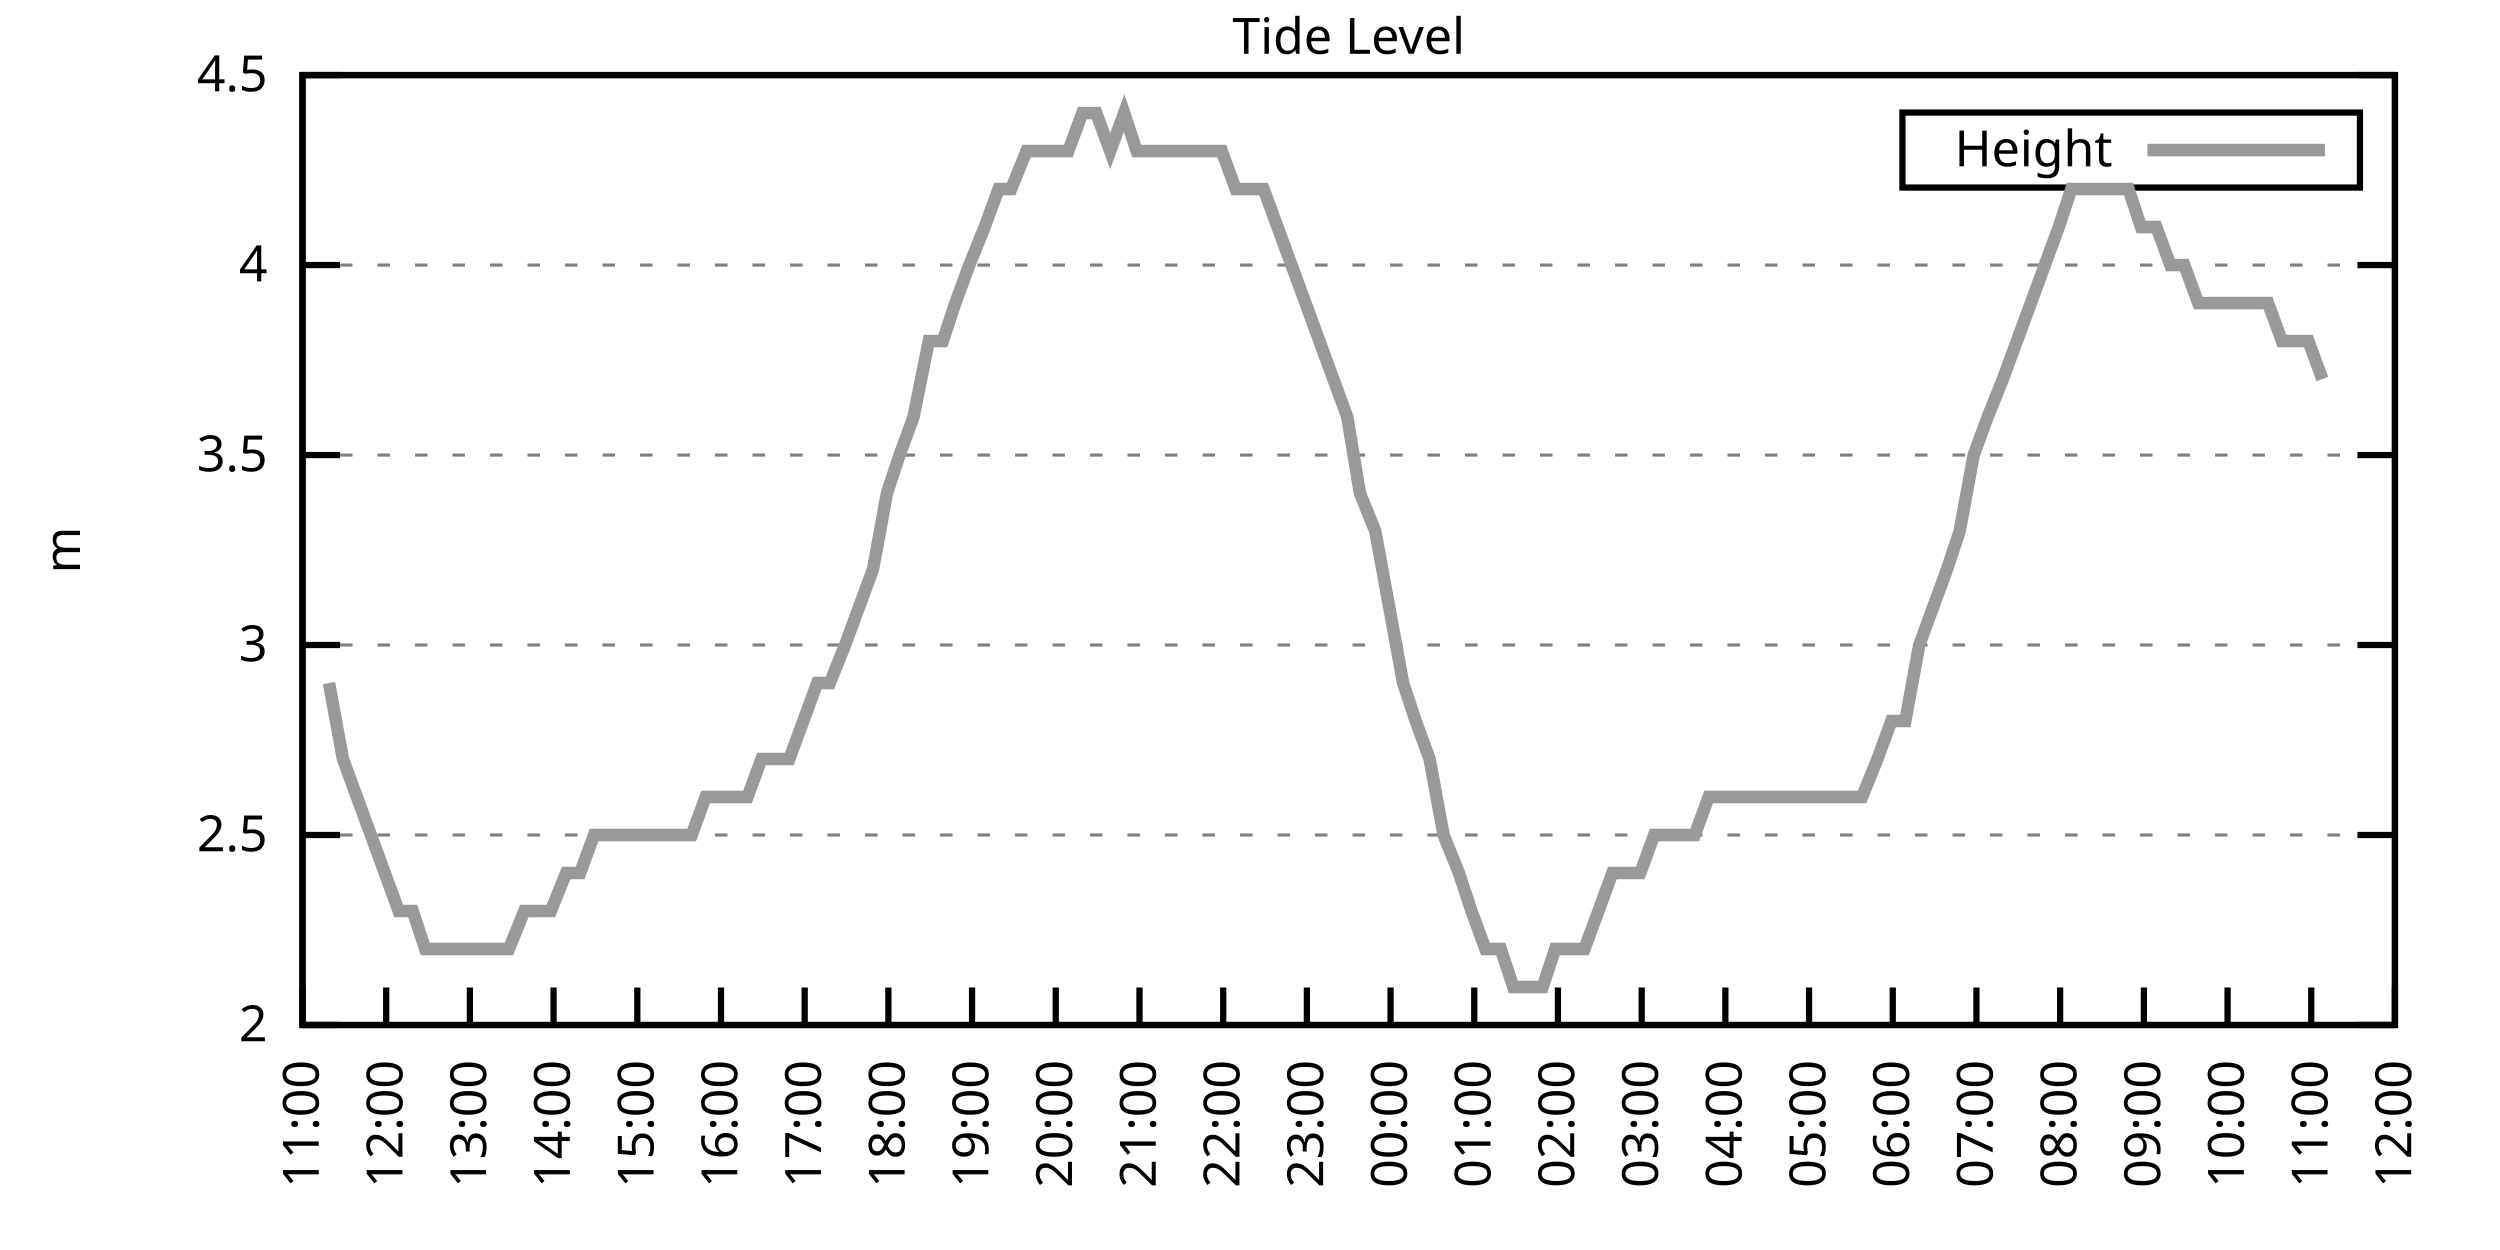
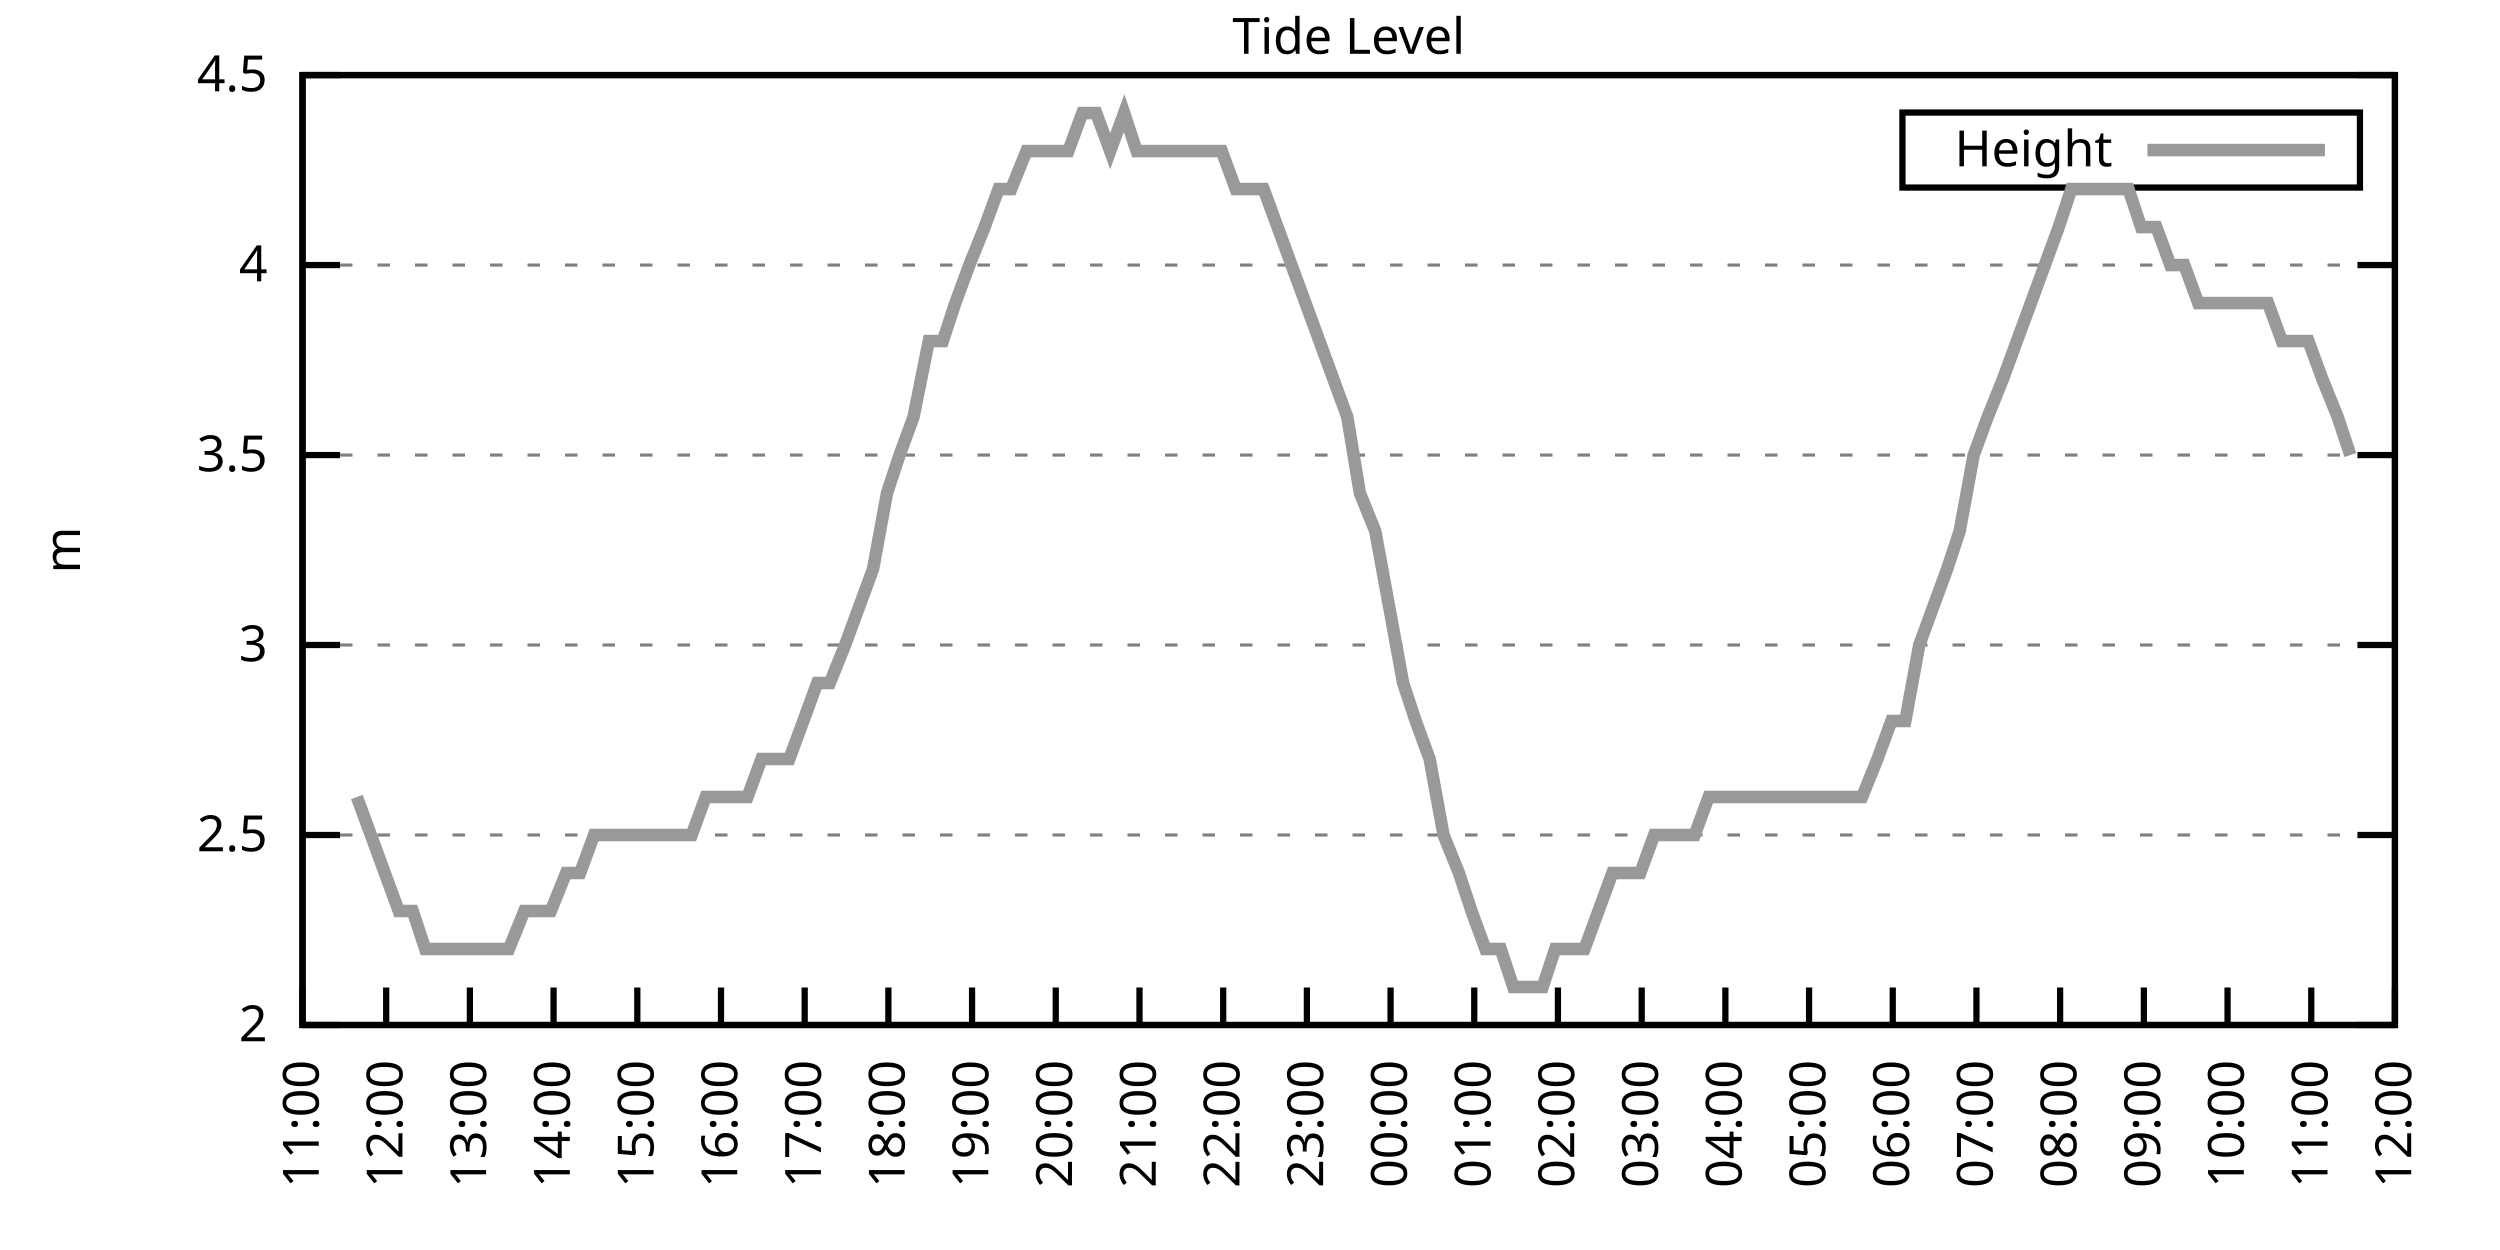
<svg xmlns="http://www.w3.org/2000/svg" xmlns:xlink="http://www.w3.org/1999/xlink" width="400" height="200" viewBox="0 0 400 200">
  <g id="gnuplot_canvas">
    <rect x="0" y="0" width="400" height="200" fill="none" />
    <defs>
      <circle id="gpDot" r="0.5" stroke-width="0.5" stroke="currentColor" />
      <path id="gpPt0" stroke-width="0.333" stroke="currentColor" d="M-1,0 h2 M0,-1 v2" />
      <path id="gpPt1" stroke-width="0.333" stroke="currentColor" d="M-1,-1 L1,1 M1,-1 L-1,1" />
      <path id="gpPt2" stroke-width="0.333" stroke="currentColor" d="M-1,0 L1,0 M0,-1 L0,1 M-1,-1 L1,1 M-1,1 L1,-1" />
      <rect id="gpPt3" stroke-width="0.333" stroke="currentColor" x="-1" y="-1" width="2" height="2" />
      <rect id="gpPt4" stroke-width="0.333" stroke="currentColor" fill="currentColor" x="-1" y="-1" width="2" height="2" />
      <circle id="gpPt5" stroke-width="0.333" stroke="currentColor" cx="0" cy="0" r="1" />
      <use xlink:href="#gpPt5" id="gpPt6" fill="currentColor" stroke="none" />
      <path id="gpPt7" stroke-width="0.333" stroke="currentColor" d="M0,-1.33 L-1.33,0.67 L1.33,0.67 z" />
      <use xlink:href="#gpPt7" id="gpPt8" fill="currentColor" stroke="none" />
      <use xlink:href="#gpPt7" id="gpPt9" stroke="currentColor" transform="rotate(180)" />
      <use xlink:href="#gpPt9" id="gpPt10" fill="currentColor" stroke="none" />
      <use xlink:href="#gpPt3" id="gpPt11" stroke="currentColor" transform="rotate(45)" />
      <use xlink:href="#gpPt11" id="gpPt12" fill="currentColor" stroke="none" />
      <path id="gpPt13" stroke-width="0.333" stroke="currentColor" d="M0,1.330 L1.265,0.411 L0.782,-1.067 L-0.782,-1.076 L-1.265,0.411 z" />
      <use xlink:href="#gpPt13" id="gpPt14" fill="currentColor" stroke="none" />
      <filter id="textbox" filterUnits="objectBoundingBox" x="0" y="0" height="1" width="1">
        <feFlood flood-color="white" flood-opacity="1" result="bgnd" />
        <feComposite in="SourceGraphic" in2="bgnd" operator="atop" />
      </filter>
      <filter id="greybox" filterUnits="objectBoundingBox" x="0" y="0" height="1" width="1">
        <feFlood flood-color="lightgrey" flood-opacity="1" result="grey" />
        <feComposite in="SourceGraphic" in2="grey" operator="atop" />
      </filter>
    </defs>
    <g fill="none" color="white" stroke="currentColor" stroke-width="1.00" stroke-linecap="butt" stroke-linejoin="miter">
</g>
    <g fill="none" color="black" stroke="currentColor" stroke-width="1.00" stroke-linecap="butt" stroke-linejoin="miter">
      <g stroke="none" shape-rendering="crispEdges">
        <polygon fill="rgb(255, 255, 255)" points="48.40,164.00 383.18,164.00 383.18,12.02 48.40,12.02 " />
      </g>
    </g>
    <g fill="none" color="black" stroke="currentColor" stroke-width="1.00" stroke-linecap="butt" stroke-linejoin="miter">
</g>
    <g fill="none" color="black" stroke="black" stroke-width="0.50" stroke-linecap="butt" stroke-linejoin="miter">
</g>
    <g fill="none" color="gray" stroke="currentColor" stroke-width="0.50" stroke-linecap="butt" stroke-linejoin="miter">
      <path stroke="gray" stroke-dasharray="2,4" class="gridline" d="M48.40,164.00 L383.19,164.00  " />
    </g>
    <g fill="none" color="gray" stroke="gray" stroke-width="1.00" stroke-linecap="butt" stroke-linejoin="miter">
</g>
    <g fill="none" color="black" stroke="currentColor" stroke-width="1.00" stroke-linecap="butt" stroke-linejoin="miter">
      <path stroke="black" d="M48.40,164.00 L54.40,164.00 M383.19,164.00 L377.19,164.00  " />
      <g transform="translate(42.80,166.60)" stroke="none" fill="black" font-family="Sans" font-size="8.00" text-anchor="end">
        <text>
          <tspan font-family="Sans"> 2</tspan>
        </text>
      </g>
    </g>
    <g fill="none" color="black" stroke="currentColor" stroke-width="1.00" stroke-linecap="butt" stroke-linejoin="miter">
</g>
    <g fill="none" color="black" stroke="black" stroke-width="0.50" stroke-linecap="butt" stroke-linejoin="miter">
</g>
    <g fill="none" color="gray" stroke="currentColor" stroke-width="0.50" stroke-linecap="butt" stroke-linejoin="miter">
      <path stroke="gray" stroke-dasharray="2,4" class="gridline" d="M48.40,133.60 L383.19,133.60  " />
    </g>
    <g fill="none" color="gray" stroke="gray" stroke-width="1.00" stroke-linecap="butt" stroke-linejoin="miter">
</g>
    <g fill="none" color="black" stroke="currentColor" stroke-width="1.00" stroke-linecap="butt" stroke-linejoin="miter">
      <path stroke="black" d="M48.40,133.60 L54.40,133.60 M383.19,133.60 L377.19,133.60  " />
      <g transform="translate(42.80,136.20)" stroke="none" fill="black" font-family="Sans" font-size="8.00" text-anchor="end">
        <text>
          <tspan font-family="Sans"> 2.5</tspan>
        </text>
      </g>
    </g>
    <g fill="none" color="black" stroke="currentColor" stroke-width="1.00" stroke-linecap="butt" stroke-linejoin="miter">
</g>
    <g fill="none" color="black" stroke="black" stroke-width="0.50" stroke-linecap="butt" stroke-linejoin="miter">
</g>
    <g fill="none" color="gray" stroke="currentColor" stroke-width="0.50" stroke-linecap="butt" stroke-linejoin="miter">
      <path stroke="gray" stroke-dasharray="2,4" class="gridline" d="M48.40,103.20 L383.19,103.20  " />
    </g>
    <g fill="none" color="gray" stroke="gray" stroke-width="1.00" stroke-linecap="butt" stroke-linejoin="miter">
</g>
    <g fill="none" color="black" stroke="currentColor" stroke-width="1.00" stroke-linecap="butt" stroke-linejoin="miter">
      <path stroke="black" d="M48.40,103.20 L54.40,103.20 M383.19,103.20 L377.19,103.20  " />
      <g transform="translate(42.80,105.80)" stroke="none" fill="black" font-family="Sans" font-size="8.00" text-anchor="end">
        <text>
          <tspan font-family="Sans"> 3</tspan>
        </text>
      </g>
    </g>
    <g fill="none" color="black" stroke="currentColor" stroke-width="1.00" stroke-linecap="butt" stroke-linejoin="miter">
</g>
    <g fill="none" color="black" stroke="black" stroke-width="0.50" stroke-linecap="butt" stroke-linejoin="miter">
</g>
    <g fill="none" color="gray" stroke="currentColor" stroke-width="0.50" stroke-linecap="butt" stroke-linejoin="miter">
      <path stroke="gray" stroke-dasharray="2,4" class="gridline" d="M48.40,72.81 L383.19,72.81  " />
    </g>
    <g fill="none" color="gray" stroke="gray" stroke-width="1.00" stroke-linecap="butt" stroke-linejoin="miter">
</g>
    <g fill="none" color="black" stroke="currentColor" stroke-width="1.00" stroke-linecap="butt" stroke-linejoin="miter">
      <path stroke="black" d="M48.40,72.81 L54.40,72.81 M383.19,72.81 L377.19,72.81  " />
      <g transform="translate(42.80,75.41)" stroke="none" fill="black" font-family="Sans" font-size="8.00" text-anchor="end">
        <text>
          <tspan font-family="Sans"> 3.5</tspan>
        </text>
      </g>
    </g>
    <g fill="none" color="black" stroke="currentColor" stroke-width="1.00" stroke-linecap="butt" stroke-linejoin="miter">
</g>
    <g fill="none" color="black" stroke="black" stroke-width="0.50" stroke-linecap="butt" stroke-linejoin="miter">
</g>
    <g fill="none" color="gray" stroke="currentColor" stroke-width="0.50" stroke-linecap="butt" stroke-linejoin="miter">
      <path stroke="gray" stroke-dasharray="2,4" class="gridline" d="M48.40,42.41 L383.19,42.41  " />
    </g>
    <g fill="none" color="gray" stroke="gray" stroke-width="1.00" stroke-linecap="butt" stroke-linejoin="miter">
</g>
    <g fill="none" color="black" stroke="currentColor" stroke-width="1.00" stroke-linecap="butt" stroke-linejoin="miter">
      <path stroke="black" d="M48.40,42.41 L54.40,42.41 M383.19,42.41 L377.19,42.41  " />
      <g transform="translate(42.80,45.01)" stroke="none" fill="black" font-family="Sans" font-size="8.00" text-anchor="end">
        <text>
          <tspan font-family="Sans"> 4</tspan>
        </text>
      </g>
    </g>
    <g fill="none" color="black" stroke="currentColor" stroke-width="1.00" stroke-linecap="butt" stroke-linejoin="miter">
</g>
    <g fill="none" color="black" stroke="black" stroke-width="0.50" stroke-linecap="butt" stroke-linejoin="miter">
</g>
    <g fill="none" color="gray" stroke="currentColor" stroke-width="0.50" stroke-linecap="butt" stroke-linejoin="miter">
      <path stroke="gray" stroke-dasharray="2,4" class="gridline" d="M48.40,12.01 L383.19,12.01  " />
    </g>
    <g fill="none" color="gray" stroke="gray" stroke-width="1.00" stroke-linecap="butt" stroke-linejoin="miter">
</g>
    <g fill="none" color="black" stroke="currentColor" stroke-width="1.00" stroke-linecap="butt" stroke-linejoin="miter">
      <path stroke="black" d="M48.40,12.01 L54.40,12.01 M383.19,12.01 L377.19,12.01  " />
      <g transform="translate(42.80,14.61)" stroke="none" fill="black" font-family="Sans" font-size="8.00" text-anchor="end">
        <text>
          <tspan font-family="Sans"> 4.5</tspan>
        </text>
      </g>
    </g>
    <g fill="none" color="black" stroke="currentColor" stroke-width="1.00" stroke-linecap="butt" stroke-linejoin="miter">
      <path stroke="black" d="M48.40,164.00 L48.40,158.00  " />
      <g transform="translate(51.00,169.60) rotate(270.00)" stroke="none" fill="black" font-family="Sans" font-size="8.00" text-anchor="end">
        <text>
          <tspan font-family="Sans">11:00</tspan>
        </text>
      </g>
    </g>
    <g fill="none" color="black" stroke="currentColor" stroke-width="1.00" stroke-linecap="butt" stroke-linejoin="miter">
      <path stroke="black" d="M61.79,164.00 L61.79,158.00  " />
      <g transform="translate(64.39,169.60) rotate(270.00)" stroke="none" fill="black" font-family="Sans" font-size="8.00" text-anchor="end">
        <text>
          <tspan font-family="Sans">12:00</tspan>
        </text>
      </g>
    </g>
    <g fill="none" color="black" stroke="currentColor" stroke-width="1.00" stroke-linecap="butt" stroke-linejoin="miter">
      <path stroke="black" d="M75.18,164.00 L75.18,158.00  " />
      <g transform="translate(77.78,169.60) rotate(270.00)" stroke="none" fill="black" font-family="Sans" font-size="8.00" text-anchor="end">
        <text>
          <tspan font-family="Sans">13:00</tspan>
        </text>
      </g>
    </g>
    <g fill="none" color="black" stroke="currentColor" stroke-width="1.00" stroke-linecap="butt" stroke-linejoin="miter">
      <path stroke="black" d="M88.57,164.00 L88.57,158.00  " />
      <g transform="translate(91.17,169.60) rotate(270.00)" stroke="none" fill="black" font-family="Sans" font-size="8.00" text-anchor="end">
        <text>
          <tspan font-family="Sans">14:00</tspan>
        </text>
      </g>
    </g>
    <g fill="none" color="black" stroke="currentColor" stroke-width="1.00" stroke-linecap="butt" stroke-linejoin="miter">
      <path stroke="black" d="M101.97,164.00 L101.97,158.00  " />
      <g transform="translate(104.57,169.60) rotate(270.00)" stroke="none" fill="black" font-family="Sans" font-size="8.00" text-anchor="end">
        <text>
          <tspan font-family="Sans">15:00</tspan>
        </text>
      </g>
    </g>
    <g fill="none" color="black" stroke="currentColor" stroke-width="1.00" stroke-linecap="butt" stroke-linejoin="miter">
      <path stroke="black" d="M115.36,164.00 L115.36,158.00  " />
      <g transform="translate(117.96,169.60) rotate(270.00)" stroke="none" fill="black" font-family="Sans" font-size="8.00" text-anchor="end">
        <text>
          <tspan font-family="Sans">16:00</tspan>
        </text>
      </g>
    </g>
    <g fill="none" color="black" stroke="currentColor" stroke-width="1.00" stroke-linecap="butt" stroke-linejoin="miter">
      <path stroke="black" d="M128.75,164.00 L128.75,158.00  " />
      <g transform="translate(131.35,169.60) rotate(270.00)" stroke="none" fill="black" font-family="Sans" font-size="8.00" text-anchor="end">
        <text>
          <tspan font-family="Sans">17:00</tspan>
        </text>
      </g>
    </g>
    <g fill="none" color="black" stroke="currentColor" stroke-width="1.00" stroke-linecap="butt" stroke-linejoin="miter">
      <path stroke="black" d="M142.14,164.00 L142.14,158.00  " />
      <g transform="translate(144.74,169.60) rotate(270.00)" stroke="none" fill="black" font-family="Sans" font-size="8.00" text-anchor="end">
        <text>
          <tspan font-family="Sans">18:00</tspan>
        </text>
      </g>
    </g>
    <g fill="none" color="black" stroke="currentColor" stroke-width="1.00" stroke-linecap="butt" stroke-linejoin="miter">
      <path stroke="black" d="M155.53,164.00 L155.53,158.00  " />
      <g transform="translate(158.13,169.60) rotate(270.00)" stroke="none" fill="black" font-family="Sans" font-size="8.00" text-anchor="end">
        <text>
          <tspan font-family="Sans">19:00</tspan>
        </text>
      </g>
    </g>
    <g fill="none" color="black" stroke="currentColor" stroke-width="1.00" stroke-linecap="butt" stroke-linejoin="miter">
      <path stroke="black" d="M168.92,164.00 L168.92,158.00  " />
      <g transform="translate(171.52,169.60) rotate(270.00)" stroke="none" fill="black" font-family="Sans" font-size="8.00" text-anchor="end">
        <text>
          <tspan font-family="Sans">20:00</tspan>
        </text>
      </g>
    </g>
    <g fill="none" color="black" stroke="currentColor" stroke-width="1.00" stroke-linecap="butt" stroke-linejoin="miter">
      <path stroke="black" d="M182.32,164.00 L182.32,158.00  " />
      <g transform="translate(184.92,169.60) rotate(270.00)" stroke="none" fill="black" font-family="Sans" font-size="8.00" text-anchor="end">
        <text>
          <tspan font-family="Sans">21:00</tspan>
        </text>
      </g>
    </g>
    <g fill="none" color="black" stroke="currentColor" stroke-width="1.00" stroke-linecap="butt" stroke-linejoin="miter">
      <path stroke="black" d="M195.71,164.00 L195.71,158.00  " />
      <g transform="translate(198.31,169.60) rotate(270.00)" stroke="none" fill="black" font-family="Sans" font-size="8.00" text-anchor="end">
        <text>
          <tspan font-family="Sans">22:00</tspan>
        </text>
      </g>
    </g>
    <g fill="none" color="black" stroke="currentColor" stroke-width="1.00" stroke-linecap="butt" stroke-linejoin="miter">
      <path stroke="black" d="M209.10,164.00 L209.10,158.00  " />
      <g transform="translate(211.70,169.60) rotate(270.00)" stroke="none" fill="black" font-family="Sans" font-size="8.00" text-anchor="end">
        <text>
          <tspan font-family="Sans">23:00</tspan>
        </text>
      </g>
    </g>
    <g fill="none" color="black" stroke="currentColor" stroke-width="1.00" stroke-linecap="butt" stroke-linejoin="miter">
      <path stroke="black" d="M222.49,164.00 L222.49,158.00  " />
      <g transform="translate(225.09,169.60) rotate(270.00)" stroke="none" fill="black" font-family="Sans" font-size="8.00" text-anchor="end">
        <text>
          <tspan font-family="Sans">00:00</tspan>
        </text>
      </g>
    </g>
    <g fill="none" color="black" stroke="currentColor" stroke-width="1.00" stroke-linecap="butt" stroke-linejoin="miter">
      <path stroke="black" d="M235.88,164.00 L235.88,158.00  " />
      <g transform="translate(238.48,169.60) rotate(270.00)" stroke="none" fill="black" font-family="Sans" font-size="8.00" text-anchor="end">
        <text>
          <tspan font-family="Sans">01:00</tspan>
        </text>
      </g>
    </g>
    <g fill="none" color="black" stroke="currentColor" stroke-width="1.00" stroke-linecap="butt" stroke-linejoin="miter">
      <path stroke="black" d="M249.27,164.00 L249.27,158.00  " />
      <g transform="translate(251.87,169.60) rotate(270.00)" stroke="none" fill="black" font-family="Sans" font-size="8.00" text-anchor="end">
        <text>
          <tspan font-family="Sans">02:00</tspan>
        </text>
      </g>
    </g>
    <g fill="none" color="black" stroke="currentColor" stroke-width="1.00" stroke-linecap="butt" stroke-linejoin="miter">
      <path stroke="black" d="M262.67,164.00 L262.67,158.00  " />
      <g transform="translate(265.27,169.60) rotate(270.00)" stroke="none" fill="black" font-family="Sans" font-size="8.00" text-anchor="end">
        <text>
          <tspan font-family="Sans">03:00</tspan>
        </text>
      </g>
    </g>
    <g fill="none" color="black" stroke="currentColor" stroke-width="1.00" stroke-linecap="butt" stroke-linejoin="miter">
      <path stroke="black" d="M276.06,164.00 L276.06,158.00  " />
      <g transform="translate(278.66,169.60) rotate(270.00)" stroke="none" fill="black" font-family="Sans" font-size="8.00" text-anchor="end">
        <text>
          <tspan font-family="Sans">04:00</tspan>
        </text>
      </g>
    </g>
    <g fill="none" color="black" stroke="currentColor" stroke-width="1.00" stroke-linecap="butt" stroke-linejoin="miter">
      <path stroke="black" d="M289.45,164.00 L289.45,158.00  " />
      <g transform="translate(292.05,169.60) rotate(270.00)" stroke="none" fill="black" font-family="Sans" font-size="8.00" text-anchor="end">
        <text>
          <tspan font-family="Sans">05:00</tspan>
        </text>
      </g>
    </g>
    <g fill="none" color="black" stroke="currentColor" stroke-width="1.00" stroke-linecap="butt" stroke-linejoin="miter">
      <path stroke="black" d="M302.84,164.00 L302.84,158.00  " />
      <g transform="translate(305.44,169.60) rotate(270.00)" stroke="none" fill="black" font-family="Sans" font-size="8.00" text-anchor="end">
        <text>
          <tspan font-family="Sans">06:00</tspan>
        </text>
      </g>
    </g>
    <g fill="none" color="black" stroke="currentColor" stroke-width="1.00" stroke-linecap="butt" stroke-linejoin="miter">
      <path stroke="black" d="M316.23,164.00 L316.23,158.00  " />
      <g transform="translate(318.83,169.60) rotate(270.00)" stroke="none" fill="black" font-family="Sans" font-size="8.00" text-anchor="end">
        <text>
          <tspan font-family="Sans">07:00</tspan>
        </text>
      </g>
    </g>
    <g fill="none" color="black" stroke="currentColor" stroke-width="1.00" stroke-linecap="butt" stroke-linejoin="miter">
      <path stroke="black" d="M329.62,164.00 L329.62,158.00  " />
      <g transform="translate(332.22,169.60) rotate(270.00)" stroke="none" fill="black" font-family="Sans" font-size="8.00" text-anchor="end">
        <text>
          <tspan font-family="Sans">08:00</tspan>
        </text>
      </g>
    </g>
    <g fill="none" color="black" stroke="currentColor" stroke-width="1.00" stroke-linecap="butt" stroke-linejoin="miter">
      <path stroke="black" d="M343.02,164.00 L343.02,158.00  " />
      <g transform="translate(345.62,169.60) rotate(270.00)" stroke="none" fill="black" font-family="Sans" font-size="8.00" text-anchor="end">
        <text>
          <tspan font-family="Sans">09:00</tspan>
        </text>
      </g>
    </g>
    <g fill="none" color="black" stroke="currentColor" stroke-width="1.00" stroke-linecap="butt" stroke-linejoin="miter">
      <path stroke="black" d="M356.41,164.00 L356.41,158.00  " />
      <g transform="translate(359.01,169.60) rotate(270.00)" stroke="none" fill="black" font-family="Sans" font-size="8.00" text-anchor="end">
        <text>
          <tspan font-family="Sans">10:00</tspan>
        </text>
      </g>
    </g>
    <g fill="none" color="black" stroke="currentColor" stroke-width="1.00" stroke-linecap="butt" stroke-linejoin="miter">
      <path stroke="black" d="M369.80,164.00 L369.80,158.00  " />
      <g transform="translate(372.40,169.60) rotate(270.00)" stroke="none" fill="black" font-family="Sans" font-size="8.00" text-anchor="end">
        <text>
          <tspan font-family="Sans">11:00</tspan>
        </text>
      </g>
    </g>
    <g fill="none" color="black" stroke="currentColor" stroke-width="1.00" stroke-linecap="butt" stroke-linejoin="miter">
      <path stroke="black" d="M383.19,164.00 L383.19,158.00  " />
      <g transform="translate(385.79,169.60) rotate(270.00)" stroke="none" fill="black" font-family="Sans" font-size="8.00" text-anchor="end">
        <text>
          <tspan font-family="Sans">12:00</tspan>
        </text>
      </g>
    </g>
    <g fill="none" color="black" stroke="currentColor" stroke-width="1.00" stroke-linecap="butt" stroke-linejoin="miter">
</g>
    <g fill="none" color="black" stroke="currentColor" stroke-width="1.00" stroke-linecap="butt" stroke-linejoin="miter">
      <path stroke="black" d="M48.40,12.01 L48.40,164.00 L383.19,164.00 L383.19,12.01 L48.40,12.01 Z  " />
    </g>
    <g fill="none" color="black" stroke="currentColor" stroke-width="1.00" stroke-linecap="butt" stroke-linejoin="miter">
</g>
    <g fill="none" color="black" stroke="currentColor" stroke-width="1.00" stroke-linecap="butt" stroke-linejoin="miter">
      <path stroke="black" d="M304.39,30.01 L304.39,18.01 L377.59,18.01 L377.59,30.01 L304.39,30.01 Z  " />
    </g>
    <g id="Tide_level_plot_1">
      <g fill="none" color="white" stroke="black" stroke-width="2.00" stroke-linecap="butt" stroke-linejoin="miter">
</g>
      <g fill="none" color="black" stroke="currentColor" stroke-width="2.00" stroke-linecap="butt" stroke-linejoin="miter">
        <g transform="translate(337.99,26.61)" stroke="none" fill="black" font-family="Sans" font-size="8.00" text-anchor="end">
          <text>
            <tspan font-family="Sans">Height</tspan>
          </text>
        </g>
      </g>
      <g fill="none" color="black" stroke="currentColor" stroke-width="2.00" stroke-linecap="butt" stroke-linejoin="miter">
-         <path stroke="rgb(153, 153, 153)" d="M343.59,24.01 L371.99,24.01 M52.64,109.28 L54.87,121.44 L57.10,127.52 L59.34,133.60 L61.57,139.68 L63.80,145.76   L66.03,145.76 L68.04,151.84 L70.27,151.84 L72.50,151.84 L74.74,151.84 L77.19,151.84 L79.20,151.84 L81.43,151.84   L83.89,145.76 L85.90,145.76 L88.13,145.76 L90.58,139.68 L92.82,139.68 L95.05,133.60 L97.28,133.60 L99.29,133.60   L101.52,133.60 L103.98,133.60 L106.21,133.60 L108.44,133.60 L110.67,133.60 L112.90,127.52 L115.13,127.52 L117.37,127.52   L119.60,127.52 L121.83,121.44 L123.84,121.44 L126.29,121.44 L128.53,115.36 L130.76,109.28 L132.77,109.28 L135.22,103.20   L137.45,97.12 L139.69,91.04 L141.92,78.89 L143.93,72.81 L146.16,66.73 L148.61,54.57 L150.85,54.57 L152.85,48.49   L155.09,42.41 L157.54,36.33 L159.77,30.25 L161.78,30.25 L164.24,24.17 L166.47,24.17 L168.70,24.17 L170.93,24.17   L173.17,18.09 L175.40,18.09 L177.63,24.17 L179.86,18.09 L181.87,24.17 L184.10,24.17 L186.56,24.17 L188.57,24.17   L191.02,24.17 L193.25,24.17 L195.48,24.17 L197.72,30.25 L199.95,30.25 L202.18,30.25 L204.41,36.33 L206.64,42.41   L208.88,48.49 L211.11,54.57 L213.34,60.65 L215.57,66.73 L217.58,78.89 L220.04,84.97 L222.27,97.12 L224.50,109.28   L226.51,115.36 L228.74,121.44 L230.97,133.60 L233.43,139.68 L235.44,145.76 L237.67,151.84 L240.12,151.84 L242.13,157.92   L244.36,157.92 L246.82,157.92 L248.83,151.84 L251.28,151.84 L253.51,151.84 L255.75,145.76 L257.98,139.68 L260.21,139.68   L262.44,139.68 L264.67,133.60 L266.91,133.60 L269.14,133.60 L271.15,133.60 L273.38,127.52 L275.83,127.52 L277.84,127.52   L280.07,127.52 L282.31,127.52 L284.76,127.52 L286.99,127.52 L289.23,127.52 L291.46,127.52 L293.69,127.52 L295.70,127.52   L297.93,127.52 L300.39,121.44 L302.62,115.36 L304.85,115.36 L307.08,103.20 L309.31,97.12 L311.54,91.04 L313.55,84.97   L315.79,72.81 L318.02,66.73 L320.47,60.65 L322.70,54.57 L324.94,48.49 L327.17,42.41 L329.40,36.33 L331.41,30.25   L333.64,30.25 L336.10,30.25 L338.10,30.25 L340.56,30.25 L342.57,36.33 L345.02,36.33 L347.26,42.41 L349.49,42.41   L351.72,48.49 L353.95,48.49 L356.18,48.49 L358.19,48.49 L360.65,48.49 L362.88,48.49 L365.11,54.57 L367.34,54.57   L369.35,54.57 L371.58,60.65  " />
+         <path stroke="rgb(153, 153, 153)" d="M343.59,24.01 L371.99,24.01 M57.10,127.52 L59.34,133.60 L61.57,139.68 L63.80,145.76 L66.03,145.76 L68.04,151.84   L70.27,151.84 L72.50,151.84 L74.74,151.84 L77.19,151.84 L79.20,151.84 L81.43,151.84 L83.89,145.76 L85.90,145.76   L88.13,145.76 L90.58,139.68 L92.82,139.68 L95.05,133.60 L97.28,133.60 L99.29,133.60 L101.52,133.60 L103.98,133.60   L106.21,133.60 L108.44,133.60 L110.67,133.60 L112.90,127.52 L115.13,127.52 L117.37,127.52 L119.60,127.52 L121.83,121.44   L123.84,121.44 L126.29,121.44 L128.53,115.36 L130.76,109.28 L132.77,109.28 L135.22,103.20 L137.45,97.12 L139.69,91.04   L141.92,78.89 L143.93,72.81 L146.16,66.73 L148.61,54.57 L150.85,54.57 L152.85,48.49 L155.09,42.41 L157.54,36.33   L159.77,30.25 L161.78,30.25 L164.24,24.17 L166.47,24.17 L168.70,24.17 L170.93,24.17 L173.17,18.09 L175.40,18.09   L177.63,24.17 L179.86,18.09 L181.87,24.17 L184.10,24.17 L186.56,24.17 L188.57,24.17 L191.02,24.17 L193.25,24.17   L195.48,24.17 L197.72,30.25 L199.95,30.25 L202.18,30.25 L204.41,36.33 L206.64,42.41 L208.88,48.49 L211.11,54.57   L213.34,60.65 L215.57,66.73 L217.58,78.89 L220.04,84.97 L222.27,97.12 L224.50,109.28 L226.51,115.36 L228.74,121.44   L230.97,133.60 L233.43,139.68 L235.44,145.76 L237.67,151.84 L240.12,151.84 L242.13,157.92 L244.36,157.92 L246.82,157.92   L248.83,151.84 L251.28,151.84 L253.51,151.84 L255.75,145.76 L257.98,139.68 L260.21,139.68 L262.44,139.68 L264.67,133.60   L266.91,133.60 L269.14,133.60 L271.15,133.60 L273.38,127.52 L275.83,127.52 L277.84,127.52 L280.07,127.52 L282.31,127.52   L284.76,127.52 L286.99,127.52 L289.23,127.52 L291.46,127.52 L293.69,127.52 L295.70,127.52 L297.93,127.52 L300.39,121.44   L302.62,115.36 L304.85,115.36 L307.08,103.20 L309.31,97.12 L311.54,91.04 L313.55,84.97 L315.79,72.81 L318.02,66.73   L320.47,60.65 L322.70,54.57 L324.94,48.49 L327.17,42.41 L329.40,36.33 L331.41,30.25 L333.64,30.25 L336.10,30.25   L338.10,30.25 L340.56,30.25 L342.57,36.33 L345.02,36.33 L347.26,42.41 L349.49,42.41 L351.72,48.49 L353.95,48.49   L356.18,48.49 L358.19,48.49 L360.65,48.49 L362.88,48.49 L365.11,54.57 L367.34,54.57 L369.35,54.57 L371.58,60.65   L374.04,66.73 L376.05,72.81  " />
      </g>
    </g>
    <g fill="none" color="black" stroke="currentColor" stroke-width="2.00" stroke-linecap="butt" stroke-linejoin="miter">
</g>
    <g fill="none" color="black" stroke="black" stroke-width="1.00" stroke-linecap="butt" stroke-linejoin="miter">
</g>
    <g fill="none" color="black" stroke="currentColor" stroke-width="1.00" stroke-linecap="butt" stroke-linejoin="miter">
      <path stroke="black" d="M48.40,12.01 L48.40,164.00 L383.19,164.00 L383.19,12.01 L48.40,12.01 Z  " />
      <g transform="translate(12.80,88.01) rotate(270.00)" stroke="none" fill="black" font-family="Sans" font-size="8.00" text-anchor="middle">
        <text>
          <tspan font-family="Sans">m</tspan>
        </text>
      </g>
    </g>
    <g fill="none" color="black" stroke="currentColor" stroke-width="1.00" stroke-linecap="butt" stroke-linejoin="miter">
</g>
    <g fill="none" color="black" stroke="currentColor" stroke-width="1.00" stroke-linecap="butt" stroke-linejoin="miter">
      <g transform="translate(215.79,8.61)" stroke="none" fill="black" font-family="Sans" font-size="8.00" text-anchor="middle">
        <text>
          <tspan font-family="Sans">Tide Level</tspan>
        </text>
      </g>
    </g>
    <g fill="none" color="black" stroke="currentColor" stroke-width="1.00" stroke-linecap="butt" stroke-linejoin="miter">
</g>
  </g>
</svg>
